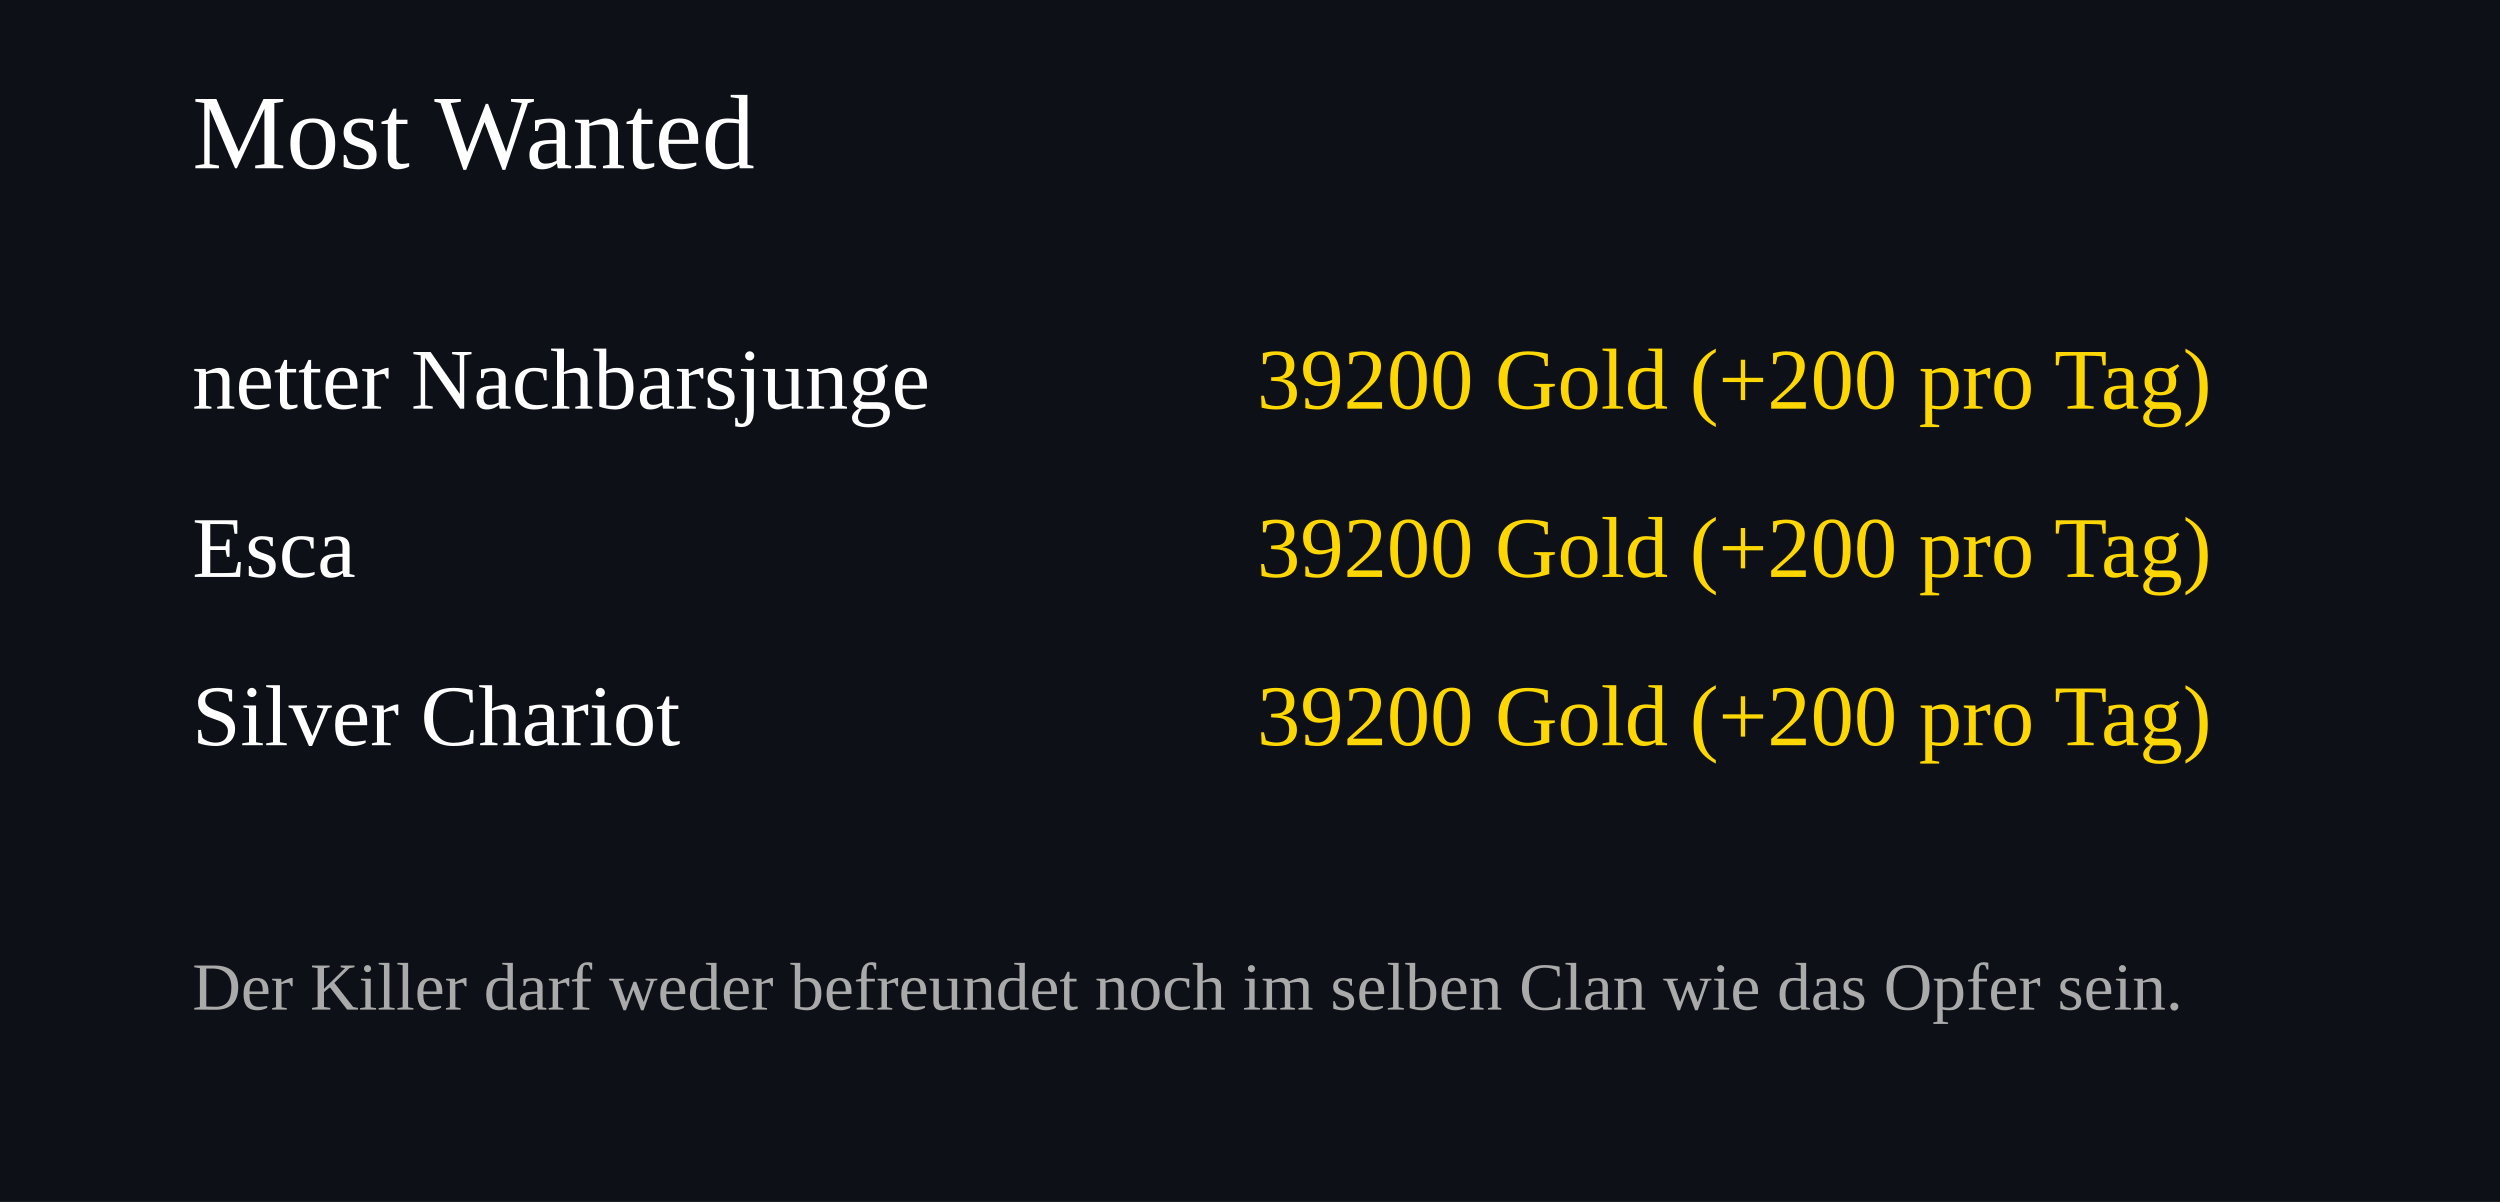
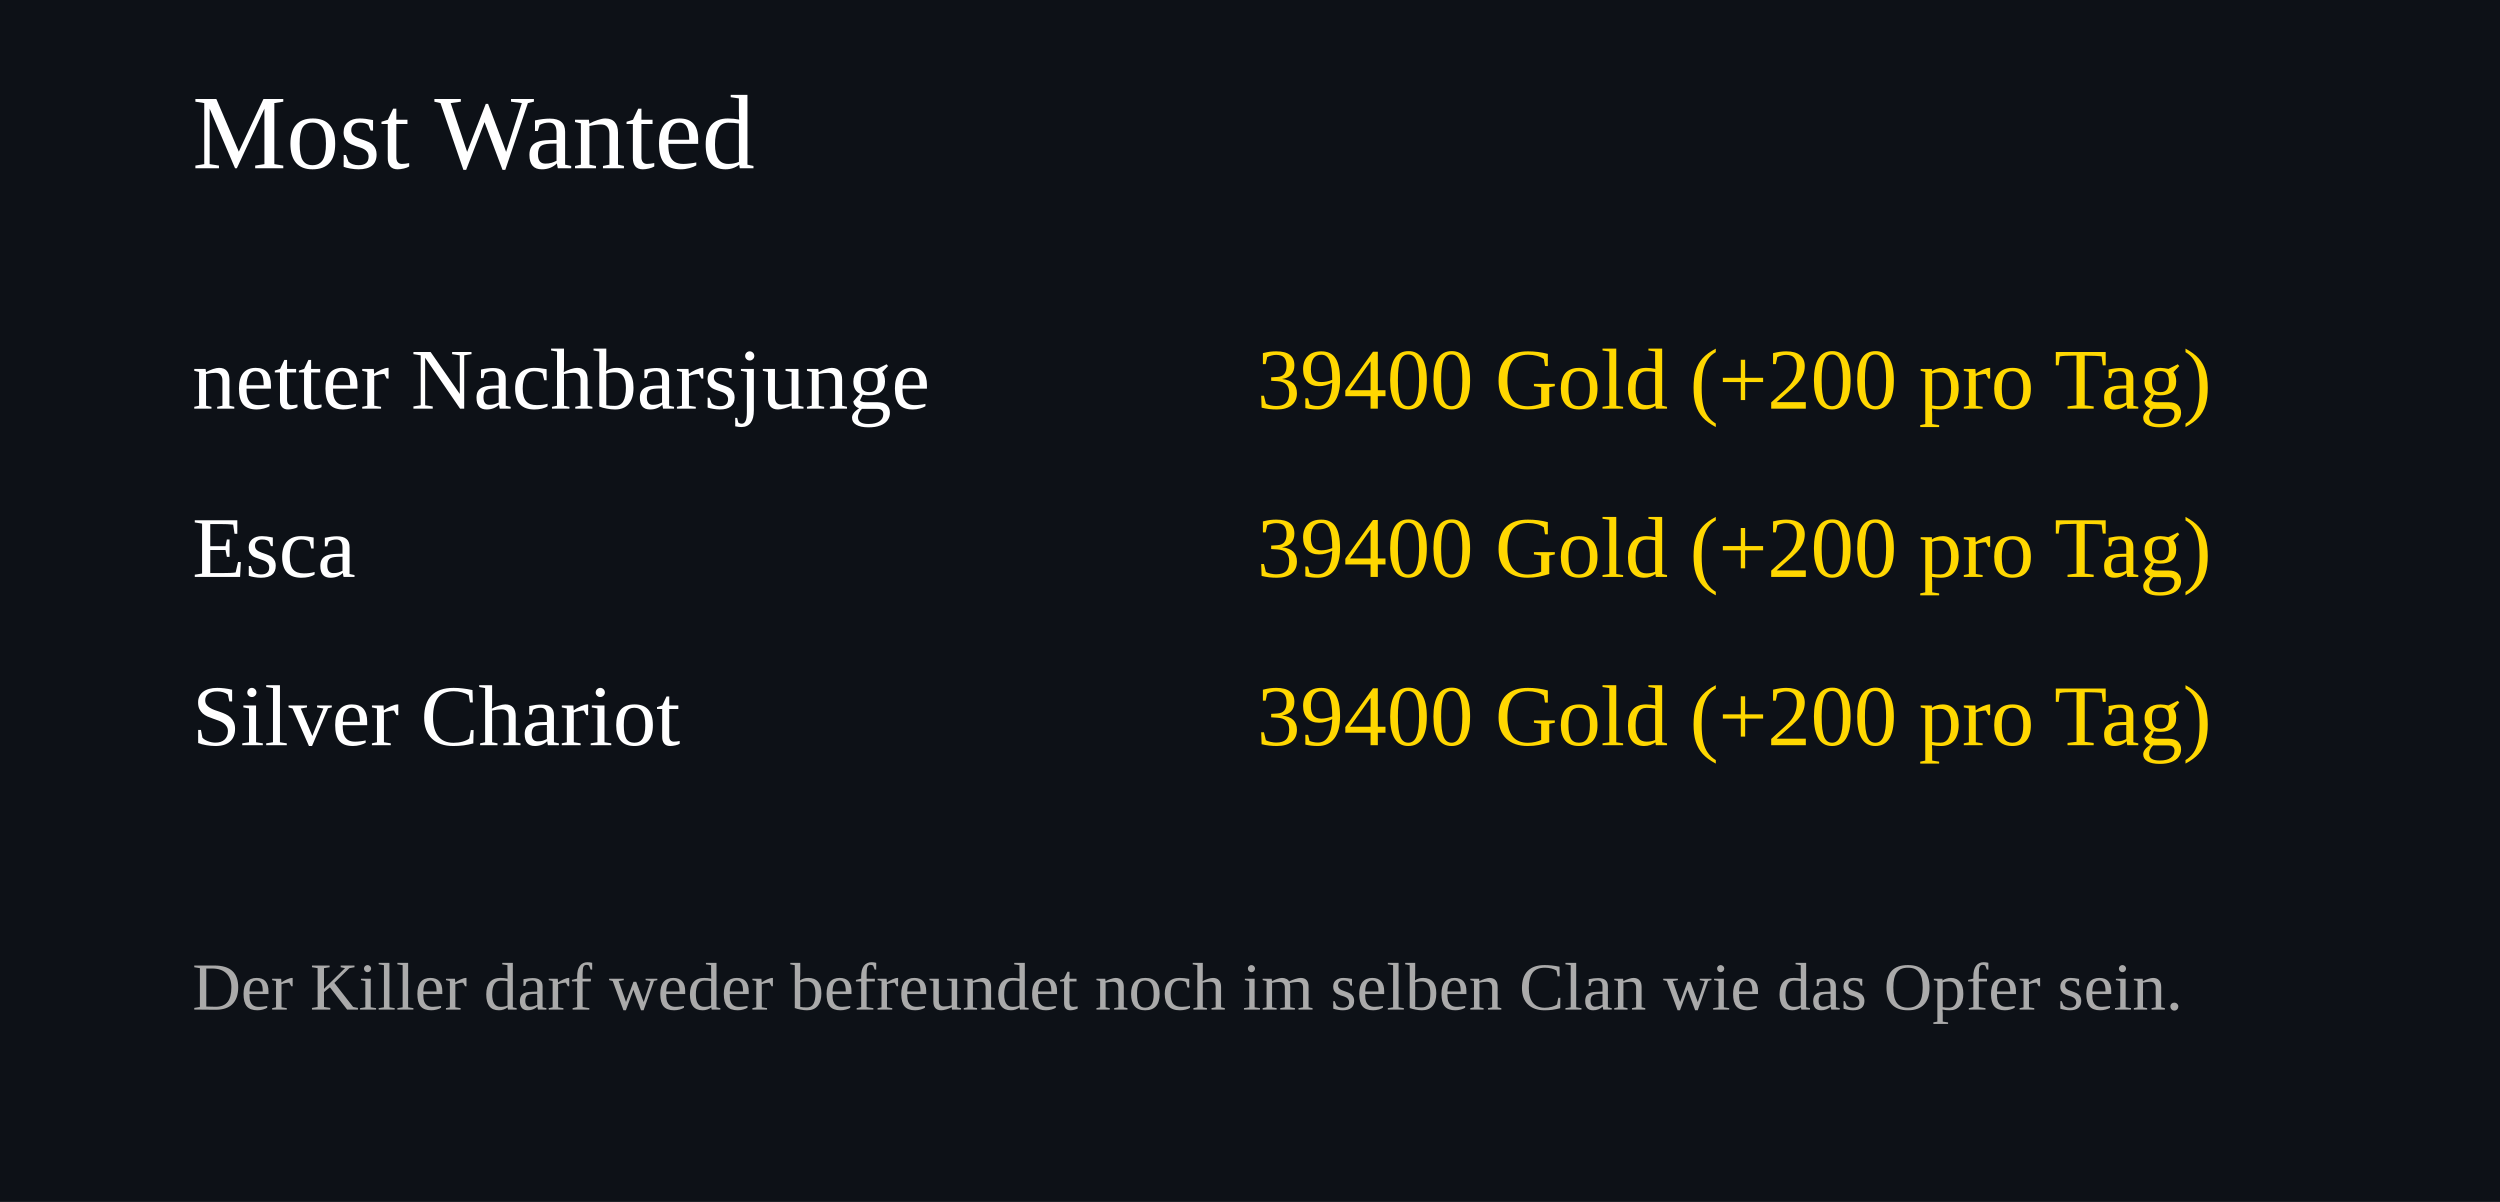
<svg xmlns="http://www.w3.org/2000/svg" width="520" height="250">
  <rect width="100%" height="100%" fill="#0d1117" />
  <text x="40" y="35" font-size="22" fill="#ffffff">Most Wanted</text>
  <text x="40" y="85" font-size="18" fill="#ffffff">netter Nachbarsjunge</text>
  <text x="460" y="85" font-size="18" fill="#FFD700" text-anchor="end">
-     39200 Gold (+200 pro Tag)
+     39400 Gold (+200 pro Tag)
  </text>
  <text x="40" y="120" font-size="18" fill="#ffffff">Esca</text>
  <text x="460" y="120" font-size="18" fill="#FFD700" text-anchor="end">
-     39200 Gold (+200 pro Tag)
+     39400 Gold (+200 pro Tag)
  </text>
  <text x="40" y="155" font-size="18" fill="#ffffff">Silver Chariot</text>
  <text x="460" y="155" font-size="18" fill="#FFD700" text-anchor="end">
-     39200 Gold (+200 pro Tag)
+     39400 Gold (+200 pro Tag)
  </text>
  <text x="40" y="210" font-size="14" fill="#aaaaaa">
Der Killer darf weder befreundet noch im selben Clan wie das Opfer sein.
</text>
</svg>
